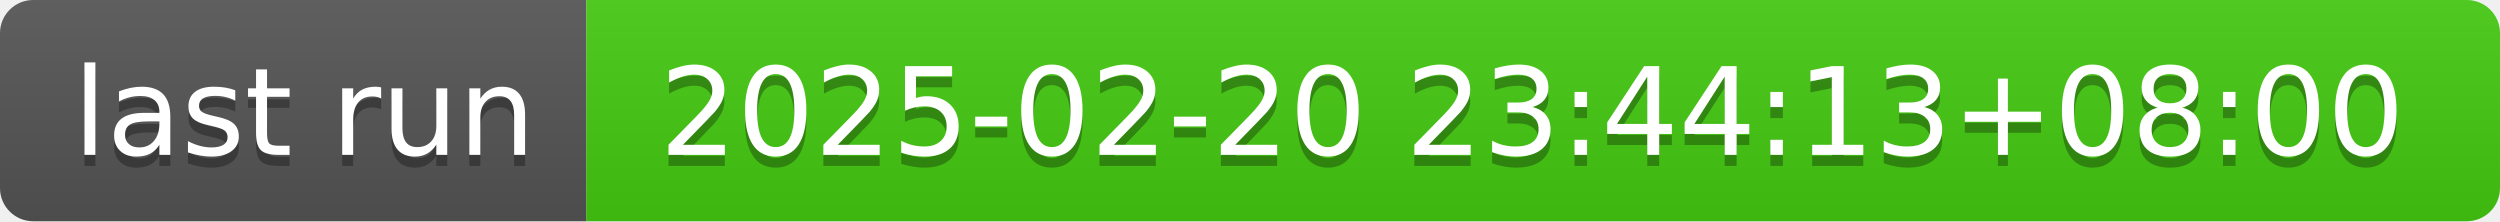
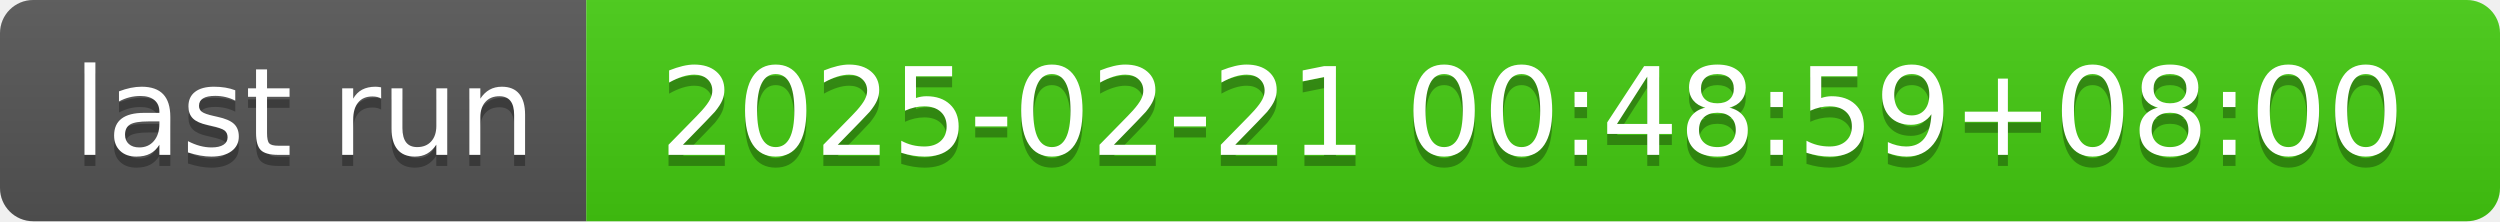
- <svg xmlns="http://www.w3.org/2000/svg" width="226" height="20" role="img" aria-label="last run: 2025-02-20 23:44:13+08:00">
+ <svg xmlns="http://www.w3.org/2000/svg" width="226" height="20" role="img" aria-label="last run: 2025-02-21 00:48:59+08:00">
  <linearGradient id="s" x2="0" y2="100%">
    <stop offset="0" stop-color="#bbb" stop-opacity=".1" />
    <stop offset="1" stop-opacity=".1" />
  </linearGradient>
  <clipPath id="r">
    <rect width="226" height="20" rx="3" fill="#fff" />
  </clipPath>
  <g clip-path="url(#r)">
    <rect width="53" height="20" fill="#555" />
    <rect x="53" width="173" height="20" fill="#4c1" />
    <rect width="226" height="20" fill="url(#s)" />
  </g>
  <g fill="#fff" text-anchor="middle" font-family="Verdana,Geneva,DejaVu Sans,sans-serif" text-rendering="geometricPrecision" font-size="110">
    <text aria-hidden="true" x="275" y="150" fill="#010101" fill-opacity=".3" transform="scale(.1)" textLength="430">last run</text>
    <text x="275" y="140" transform="scale(.1)" fill="#fff" textLength="430">last run</text>
-     <text aria-hidden="true" x="1385" y="150" fill="#010101" fill-opacity=".3" transform="scale(.1)" textLength="1630">2025-02-20 23:44:13+08:00</text>
-     <text x="1385" y="140" transform="scale(.1)" fill="#fff" textLength="1630">2025-02-20 23:44:13+08:00</text>
+     <text aria-hidden="true" x="1385" y="150" fill="#010101" fill-opacity=".3" transform="scale(.1)" textLength="1630">2025-02-21 00:48:59+08:00</text>
+     <text x="1385" y="140" transform="scale(.1)" fill="#fff" textLength="1630">2025-02-21 00:48:59+08:00</text>
  </g>
</svg>
